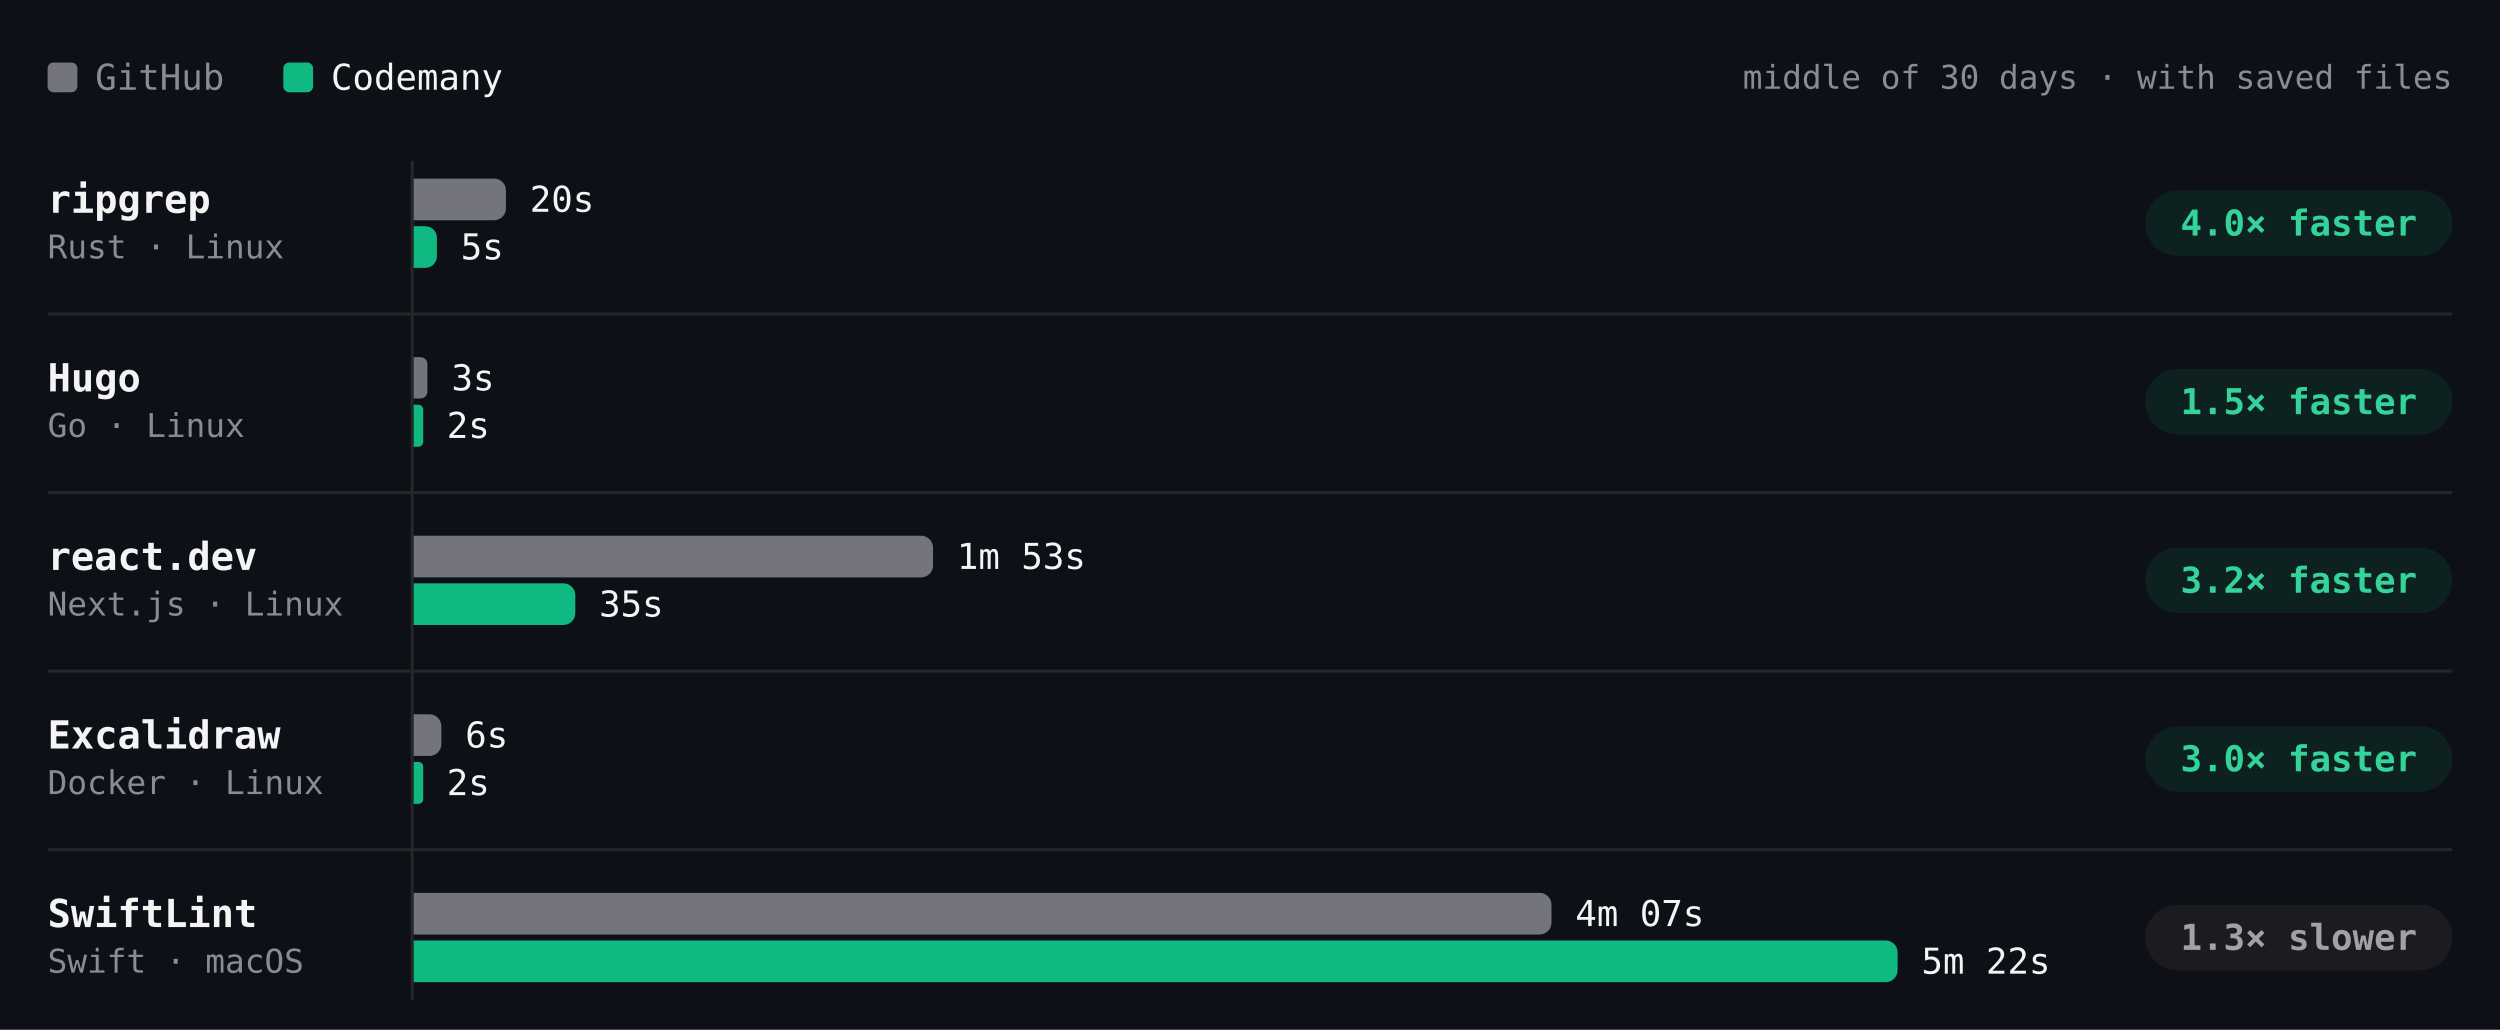
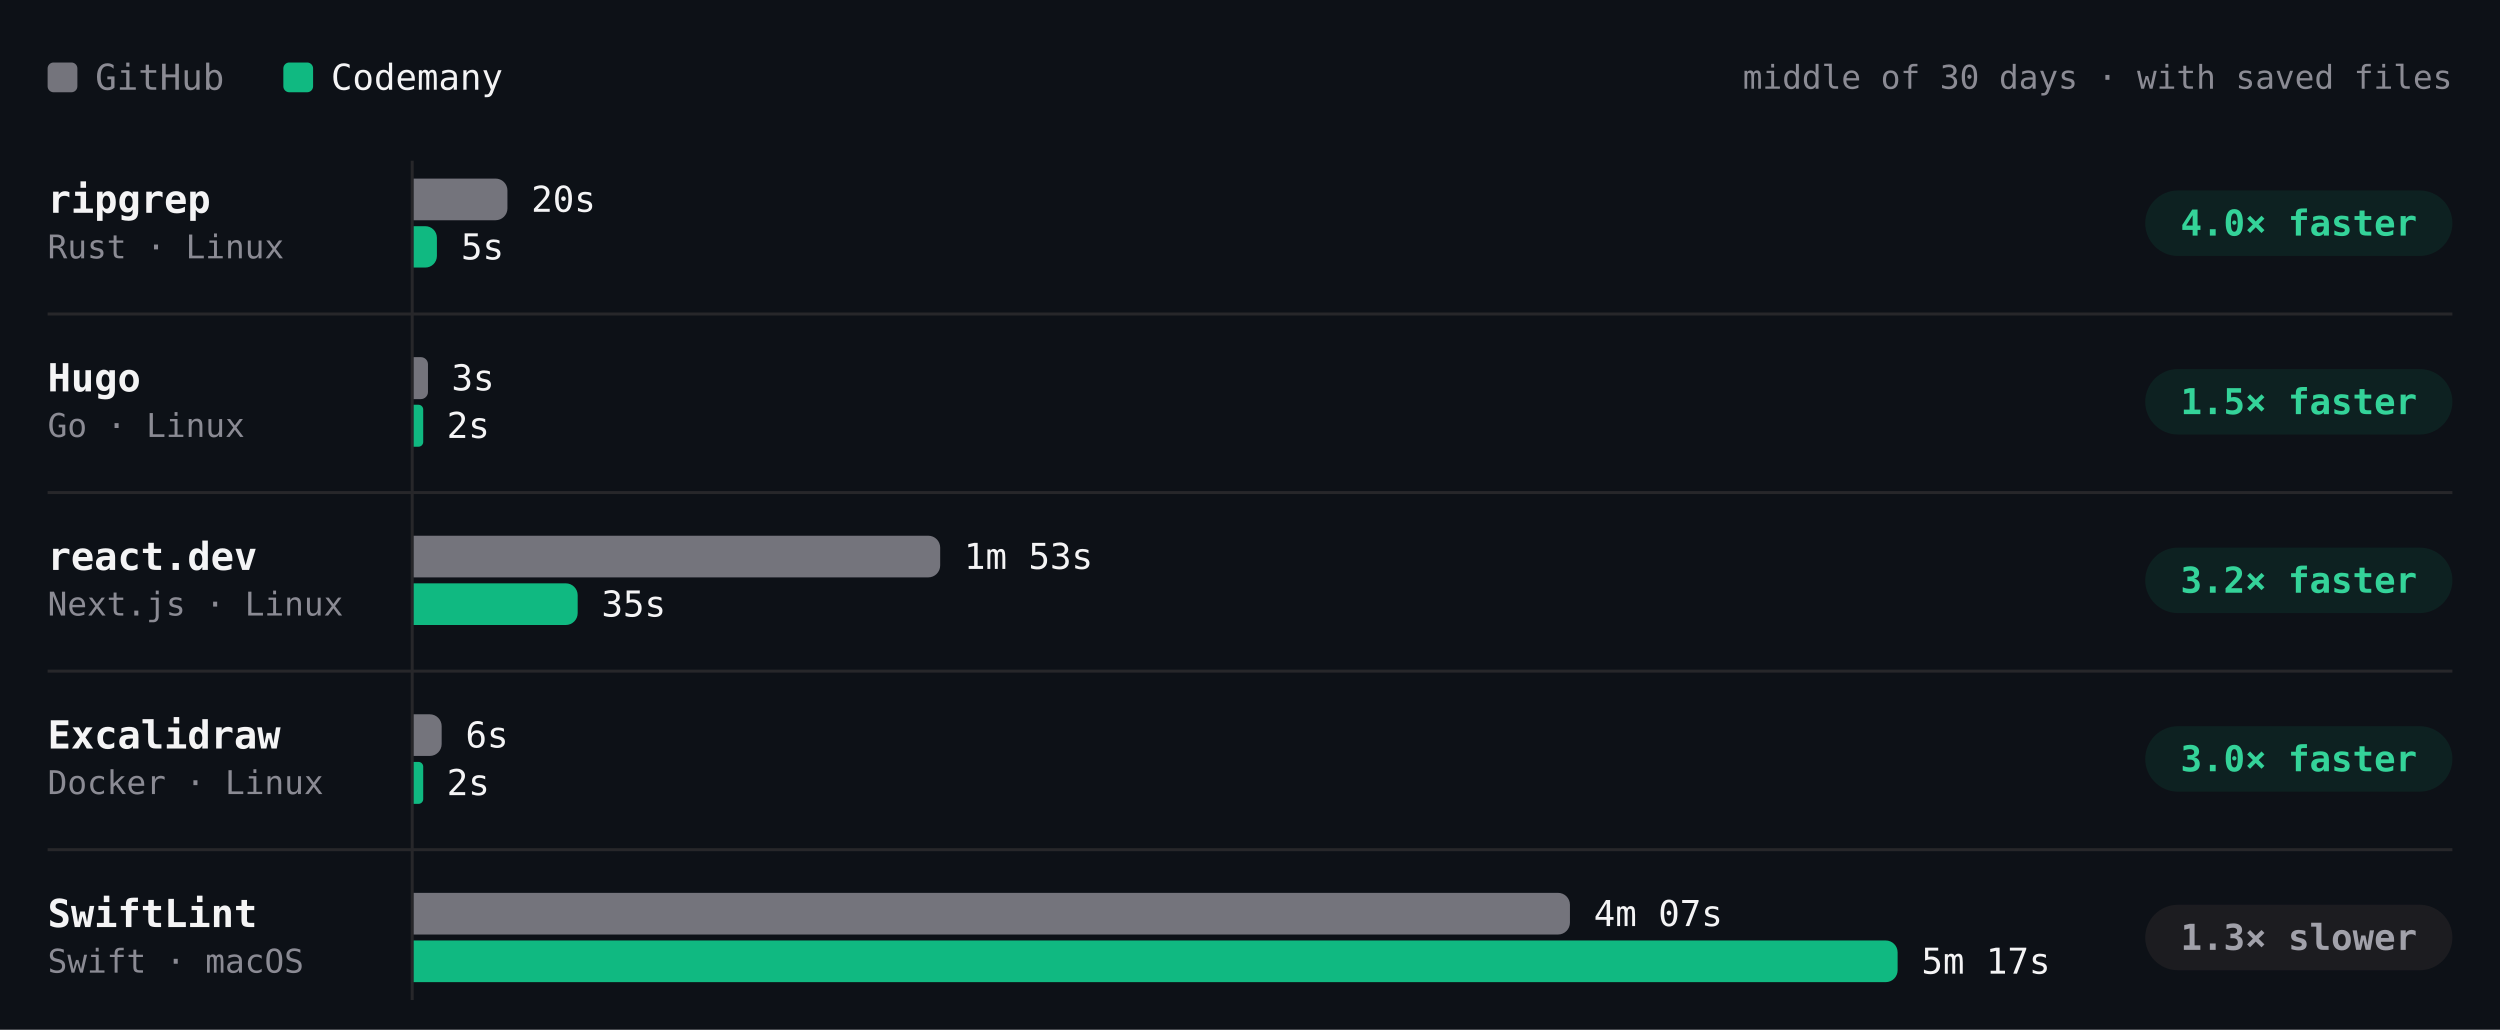
- <svg xmlns="http://www.w3.org/2000/svg" viewBox="0 0 840 346" width="840" height="346" role="img" aria-label="Build time per project, middle of 30 days · with saved files. ripgrep: GitHub 20s, Codemany 5s, 4.0× faster; Hugo: GitHub 3s, Codemany 2s, 1.5× faster; react.dev: GitHub 1m 53s, Codemany 35s, 3.2× faster; Excalidraw: GitHub 6s, Codemany 2s, 3.0× faster; SwiftLint: GitHub 4m 07s, Codemany 5m 22s, 1.3× slower." font-family="'JetBrains Mono', ui-monospace, SFMono-Regular, Menlo, monospace" style="max-width:100%;height:auto;font-variant-numeric:tabular-nums">
+ <svg xmlns="http://www.w3.org/2000/svg" viewBox="0 0 840 346" width="840" height="346" role="img" aria-label="Build time per project, middle of 30 days · with saved files. ripgrep: GitHub 20s, Codemany 5s, 4.0× faster; Hugo: GitHub 3s, Codemany 2s, 1.5× faster; react.dev: GitHub 1m 53s, Codemany 35s, 3.2× faster; Excalidraw: GitHub 6s, Codemany 2s, 3.0× faster; SwiftLint: GitHub 4m 07s, Codemany 5m 17s, 1.3× slower." font-family="'JetBrains Mono', ui-monospace, SFMono-Regular, Menlo, monospace" style="max-width:100%;height:auto;font-variant-numeric:tabular-nums">
  <rect width="840" height="346" fill="#0d1117" />
  <rect x="16" y="21" width="10" height="10" rx="2" fill="#74747c" />
  <text x="32" y="26" font-size="12" fill="#8b8b94" dominant-baseline="central">GitHub</text>
  <rect x="95.2" y="21" width="10" height="10" rx="2" fill="#10b981" />
  <text x="111.2" y="26" font-size="12" fill="#f4f4f5" dominant-baseline="central">Codemany</text>
  <text x="824" y="26" font-size="11" fill="#8b8b94" text-anchor="end" dominant-baseline="central">middle of 30 days · with saved files</text>
  <path d="M138.5 54L138.5 336" stroke="#27272a" stroke-width="1" fill="none" />
  <text x="16" y="67" font-size="13" fill="#f4f4f5" font-weight="600" dominant-baseline="central">ripgrep</text>
  <text x="16" y="83" font-size="11" fill="#8b8b94" dominant-baseline="central">Rust · Linux</text>
  <g class="bench-mark" data-tip="ripgrep · GitHub · 20s · middle of 13 runs" data-href="https://github.com/codemanyhq/bench-private/actions/runs/43715351365/job/132815615548" style="cursor:pointer">
    <rect x="139" y="59" width="549.8" height="16" fill="#0d1117" fill-opacity="0" />
-     <path d="M139 60h27a4 4 0 0 1 4 4v6a4 4 0 0 1 -4 4h-27z" fill="#74747c" />
-     <text x="178" y="67" font-size="12" fill="#f4f4f5" dominant-baseline="central">20s</text>
+     <path d="M139 60h27.5a4 4 0 0 1 4 4v6a4 4 0 0 1 -4 4h-27.5z" fill="#74747c" />
+     <text x="178.5" y="67" font-size="12" fill="#f4f4f5" dominant-baseline="central">20s</text>
  </g>
  <g class="bench-mark" data-tip="ripgrep · Codemany · 5s · middle of 13 runs" data-href="https://github.com/codemanyhq/bench/actions/runs/43706507355/job/132822681615" style="cursor:pointer">
    <rect x="139" y="75" width="549.8" height="16" fill="#0d1117" fill-opacity="0" />
-     <path d="M139 76h3.9a3.9 3.9 0 0 1 3.9 3.9v6.2a3.9 3.9 0 0 1 -3.9 3.9h-3.9z" fill="#10b981" />
-     <text x="154.8" y="83" font-size="12" fill="#f4f4f5" dominant-baseline="central">5s</text>
+     <path d="M139 76h3.9a3.9 3.9 0 0 1 3.9 3.9v6.1a3.9 3.9 0 0 1 -3.9 3.9h-3.9z" fill="#10b981" />
+     <text x="154.9" y="83" font-size="12" fill="#f4f4f5" dominant-baseline="central">5s</text>
  </g>
  <rect x="720.8" y="64" width="103.2" height="22" rx="11" fill="rgba(16,185,129,0.10)" />
  <text x="772.4" y="75" font-size="12" fill="#34d399" font-weight="600" text-anchor="middle" dominant-baseline="central">4.0× faster</text>
  <text x="16" y="127" font-size="13" fill="#f4f4f5" font-weight="600" dominant-baseline="central">Hugo</text>
  <text x="16" y="143" font-size="11" fill="#8b8b94" dominant-baseline="central">Go · Linux</text>
  <g class="bench-mark" data-tip="Hugo · GitHub · 3s · middle of 13 runs" data-href="https://github.com/codemanyhq/bench-private/actions/runs/43715351365/job/132815615540" style="cursor:pointer">
    <rect x="139" y="119" width="549.8" height="16" fill="#0d1117" fill-opacity="0" />
-     <path d="M139 120h2.3a2.3 2.3 0 0 1 2.3 2.3v9.3a2.3 2.3 0 0 1 -2.3 2.3h-2.3z" fill="#74747c" />
+     <path d="M139 120h2.4a2.4 2.4 0 0 1 2.4 2.4v9.3a2.4 2.4 0 0 1 -2.4 2.4h-2.4z" fill="#74747c" />
    <text x="151.7" y="127" font-size="12" fill="#f4f4f5" dominant-baseline="central">3s</text>
  </g>
  <g class="bench-mark" data-tip="Hugo · Codemany · 2s · middle of 13 runs" data-href="https://github.com/codemanyhq/bench/actions/runs/43706507355/job/132822681682" style="cursor:pointer">
    <rect x="139" y="135" width="549.8" height="16" fill="#0d1117" fill-opacity="0" />
    <path d="M139 136h1.6a1.6 1.6 0 0 1 1.6 1.6v10.9a1.6 1.6 0 0 1 -1.6 1.6h-1.6z" fill="#10b981" />
    <text x="150.1" y="143" font-size="12" fill="#f4f4f5" dominant-baseline="central">2s</text>
  </g>
  <rect x="720.8" y="124" width="103.2" height="22" rx="11" fill="rgba(16,185,129,0.10)" />
  <text x="772.4" y="135" font-size="12" fill="#34d399" font-weight="600" text-anchor="middle" dominant-baseline="central">1.5× faster</text>
  <path d="M16 105.5L824 105.5" stroke="#27272a" stroke-width="1" fill="none" />
  <text x="16" y="187" font-size="13" fill="#f4f4f5" font-weight="600" dominant-baseline="central">react.dev</text>
  <text x="16" y="203" font-size="11" fill="#8b8b94" dominant-baseline="central">Next.js · Linux</text>
  <g class="bench-mark" data-tip="react.dev · GitHub · 1m 53s · middle of 12 runs" data-href="https://github.com/codemanyhq/bench-private/actions/runs/43715351365/job/132815615537" style="cursor:pointer">
    <rect x="139" y="179" width="549.8" height="16" fill="#0d1117" fill-opacity="0" />
-     <path d="M139 180h170.5a4 4 0 0 1 4 4v6a4 4 0 0 1 -4 4h-170.5z" fill="#74747c" />
-     <text x="321.5" y="187" font-size="12" fill="#f4f4f5" dominant-baseline="central">1m 53s</text>
+     <path d="M139 180h172.9a4 4 0 0 1 4 4v6a4 4 0 0 1 -4 4h-172.9z" fill="#74747c" />
+     <text x="323.9" y="187" font-size="12" fill="#f4f4f5" dominant-baseline="central">1m 53s</text>
  </g>
  <g class="bench-mark" data-tip="react.dev · Codemany · 35s · middle of 12 runs" data-href="https://github.com/codemanyhq/bench/actions/runs/43706507355/job/132822651661" style="cursor:pointer">
    <rect x="139" y="195" width="549.8" height="16" fill="#0d1117" fill-opacity="0" />
-     <path d="M139 196h50.3a4 4 0 0 1 4 4v6a4 4 0 0 1 -4 4h-50.3z" fill="#10b981" />
-     <text x="201.3" y="203" font-size="12" fill="#f4f4f5" dominant-baseline="central">35s</text>
+     <path d="M139 196h51.1a4 4 0 0 1 4 4v6a4 4 0 0 1 -4 4h-51.1z" fill="#10b981" />
+     <text x="202.1" y="203" font-size="12" fill="#f4f4f5" dominant-baseline="central">35s</text>
  </g>
  <rect x="720.8" y="184" width="103.2" height="22" rx="11" fill="rgba(16,185,129,0.10)" />
  <text x="772.4" y="195" font-size="12" fill="#34d399" font-weight="600" text-anchor="middle" dominant-baseline="central">3.2× faster</text>
  <path d="M16 165.5L824 165.5" stroke="#27272a" stroke-width="1" fill="none" />
  <text x="16" y="247" font-size="13" fill="#f4f4f5" font-weight="600" dominant-baseline="central">Excalidraw</text>
  <text x="16" y="263" font-size="11" fill="#8b8b94" dominant-baseline="central">Docker · Linux</text>
  <g class="bench-mark" data-tip="Excalidraw · GitHub · 6s · middle of 1 run" data-href="https://github.com/codemanyhq/bench-private/actions/runs/42342779574/job/128313955233" style="cursor:pointer">
    <rect x="139" y="239" width="549.8" height="16" fill="#0d1117" fill-opacity="0" />
-     <path d="M139 240h5.3a4 4 0 0 1 4 4v6a4 4 0 0 1 -4 4h-5.3z" fill="#74747c" />
-     <text x="156.3" y="247" font-size="12" fill="#f4f4f5" dominant-baseline="central">6s</text>
+     <path d="M139 240h5.4a4 4 0 0 1 4 4v6a4 4 0 0 1 -4 4h-5.4z" fill="#74747c" />
+     <text x="156.4" y="247" font-size="12" fill="#f4f4f5" dominant-baseline="central">6s</text>
  </g>
  <g class="bench-mark" data-tip="Excalidraw · Codemany · 2s · middle of 1 run" data-href="https://github.com/codemanyhq/bench/actions/runs/42363100897/job/128383571179" style="cursor:pointer">
    <rect x="139" y="255" width="549.8" height="16" fill="#0d1117" fill-opacity="0" />
    <path d="M139 256h1.6a1.6 1.6 0 0 1 1.6 1.6v10.9a1.6 1.6 0 0 1 -1.6 1.6h-1.6z" fill="#10b981" />
    <text x="150.1" y="263" font-size="12" fill="#f4f4f5" dominant-baseline="central">2s</text>
  </g>
  <rect x="720.8" y="244" width="103.2" height="22" rx="11" fill="rgba(16,185,129,0.10)" />
  <text x="772.4" y="255" font-size="12" fill="#34d399" font-weight="600" text-anchor="middle" dominant-baseline="central">3.0× faster</text>
  <path d="M16 225.5L824 225.5" stroke="#27272a" stroke-width="1" fill="none" />
  <text x="16" y="307" font-size="13" fill="#f4f4f5" font-weight="600" dominant-baseline="central">SwiftLint</text>
  <text x="16" y="323" font-size="11" fill="#8b8b94" dominant-baseline="central">Swift · macOS</text>
-   <g class="bench-mark" data-tip="SwiftLint · GitHub · 4m 07s · middle of 18 runs" data-href="https://github.com/codemanyhq/bench/actions/runs/43706507355/job/132822653230" style="cursor:pointer">
+   <g class="bench-mark" data-tip="SwiftLint · GitHub · 4m 07s · middle of 19 runs" data-href="https://github.com/codemanyhq/bench/actions/runs/43857353010/job/133286979741" style="cursor:pointer">
    <rect x="139" y="299" width="549.8" height="16" fill="#0d1117" fill-opacity="0" />
-     <path d="M139 300h378.3a4 4 0 0 1 4 4v6a4 4 0 0 1 -4 4h-378.3z" fill="#74747c" />
-     <text x="529.3" y="307" font-size="12" fill="#f4f4f5" dominant-baseline="central">4m 07s</text>
+     <path d="M139 300h384.5a4 4 0 0 1 4 4v6a4 4 0 0 1 -4 4h-384.5z" fill="#74747c" />
+     <text x="535.5" y="307" font-size="12" fill="#f4f4f5" dominant-baseline="central">4m 07s</text>
  </g>
-   <g class="bench-mark" data-tip="SwiftLint · Codemany · 5m 22s · middle of 18 runs" data-href="https://github.com/codemanyhq/bench/actions/runs/43706507355/job/132822650699" style="cursor:pointer">
+   <g class="bench-mark" data-tip="SwiftLint · Codemany · 5m 17s · middle of 19 runs" data-href="https://github.com/codemanyhq/bench/actions/runs/43857353010/job/133286974432" style="cursor:pointer">
    <rect x="139" y="315" width="549.8" height="16" fill="#0d1117" fill-opacity="0" />
    <path d="M139 316h494.6a4 4 0 0 1 4 4v6a4 4 0 0 1 -4 4h-494.6z" fill="#10b981" />
-     <text x="645.6" y="323" font-size="12" fill="#f4f4f5" dominant-baseline="central">5m 22s</text>
+     <text x="645.6" y="323" font-size="12" fill="#f4f4f5" dominant-baseline="central">5m 17s</text>
  </g>
  <rect x="720.8" y="304" width="103.2" height="22" rx="11" fill="#1c1c20" />
  <text x="772.4" y="315" font-size="12" fill="#a1a1aa" font-weight="600" text-anchor="middle" dominant-baseline="central">1.3× slower</text>
  <path d="M16 285.5L824 285.5" stroke="#27272a" stroke-width="1" fill="none" />
</svg>
